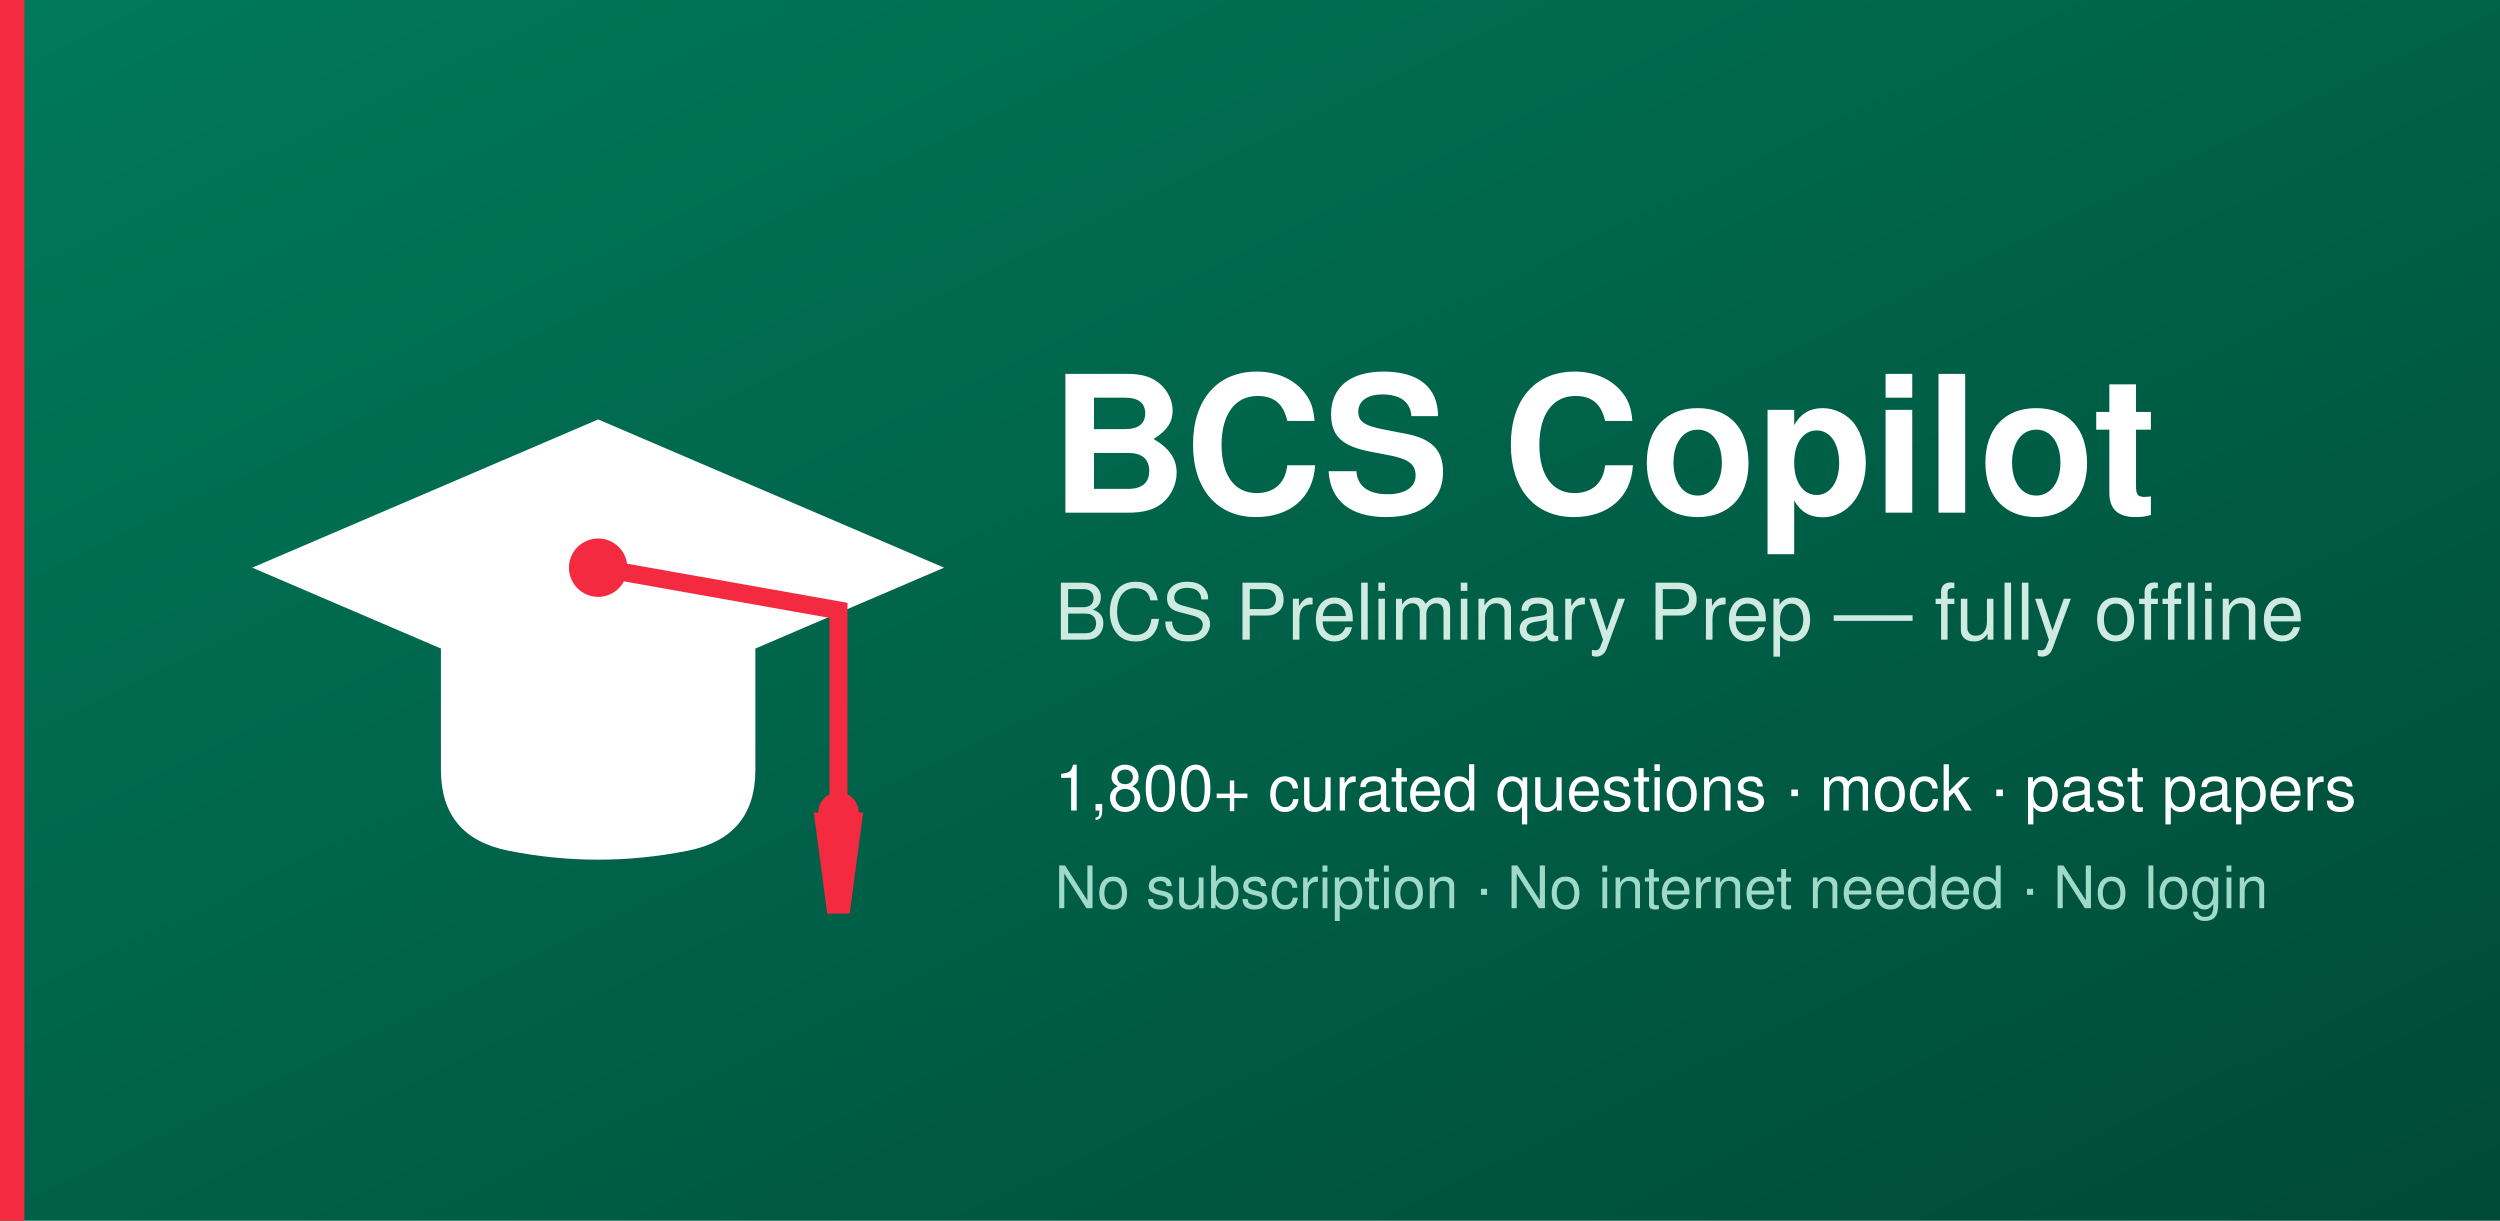
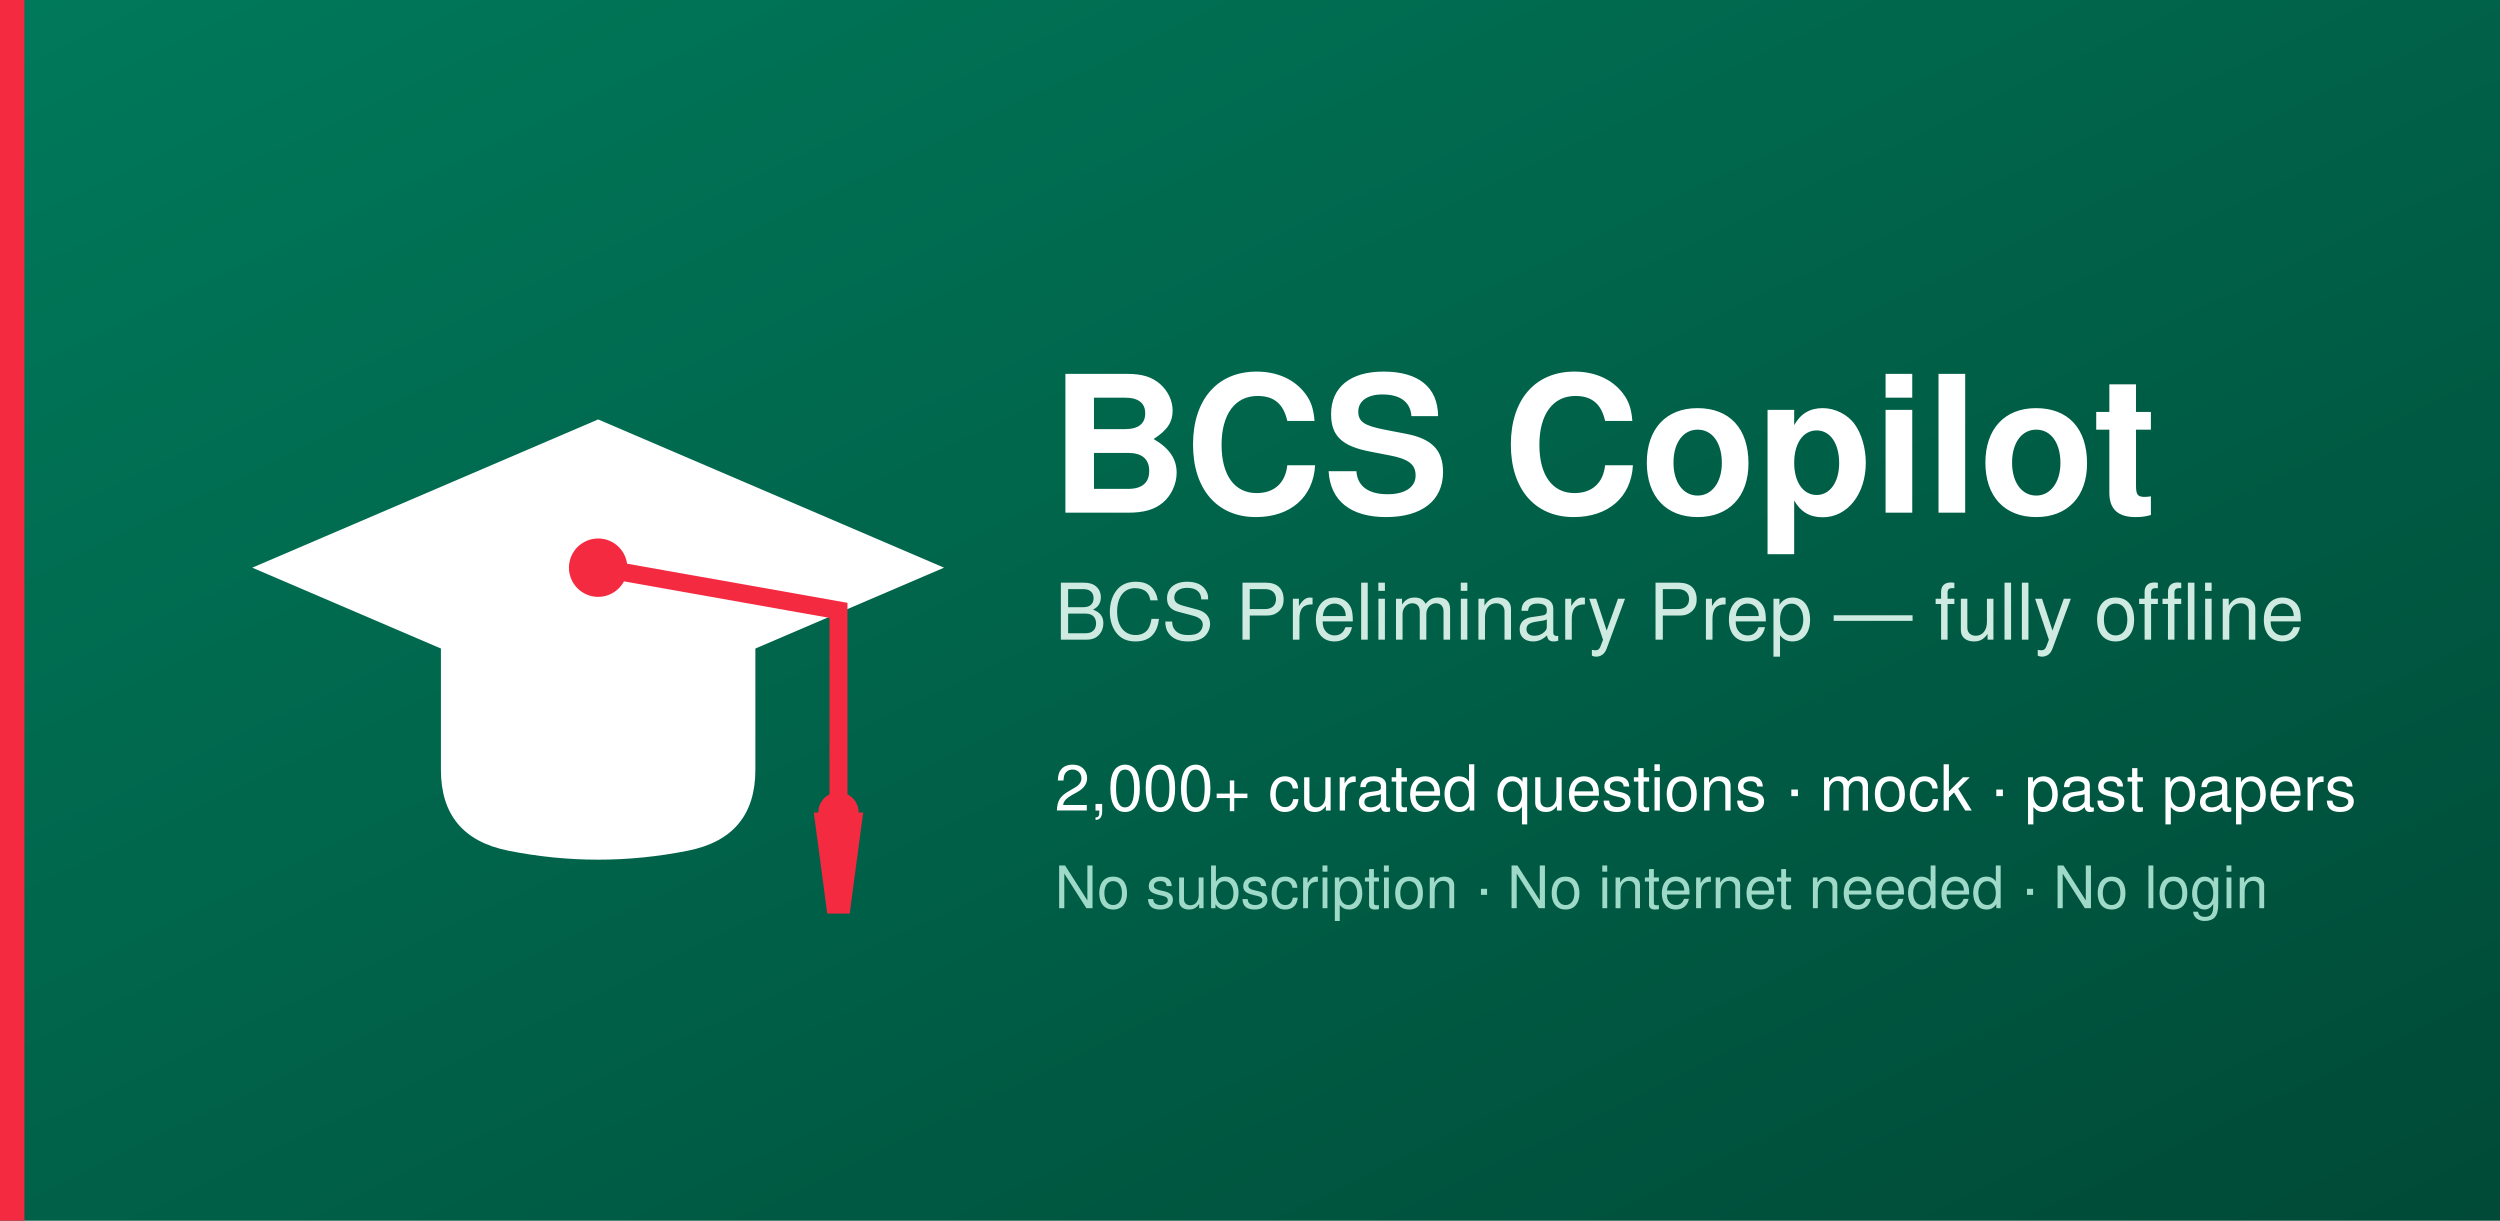
<svg xmlns="http://www.w3.org/2000/svg" width="1024" height="500" viewBox="0 0 1024 500">
  <defs>
    <linearGradient id="bg" x1="0" y1="0" x2="1" y2="1">
      <stop offset="0" stop-color="#00795A" />
      <stop offset="1" stop-color="#004A37" />
    </linearGradient>
  </defs>
  <rect width="1024" height="500" fill="url(#bg)" />
  <rect x="0" y="0" width="10" height="500" fill="#F42A41" />
  <g transform="translate(245,250) scale(0.46) translate(-512,-470)">
    <path d="M512 300 L820 432 L512 564 L204 432 Z" fill="#FFFFFF" />
    <path d="M372 486 L372 612 Q372 672 432 684 Q512 700 592 684 Q652 672 652 612 L652 486 L512 546 Z" fill="#FFFFFF" />
    <circle cx="512" cy="432" r="26" fill="#F42A41" />
    <path d="M512 432 L726 470 L726 650" fill="none" stroke="#F42A41" stroke-width="16" stroke-linecap="round" />
    <path d="M704 650 L748 650 L736 740 L716 740 Z" fill="#F42A41" />
    <circle cx="726" cy="650" r="18" fill="#F42A41" />
  </g>
  <text x="430" y="210" font-family="Helvetica, Arial, sans-serif" font-size="78" font-weight="bold" fill="#FFFFFF">BCS Copilot</text>
  <text x="432" y="262" font-family="Helvetica, Arial, sans-serif" font-size="32" fill="#CFEAE0">BCS Preliminary Prep — fully offline</text>
-   <text x="432" y="332" font-family="Helvetica, Arial, sans-serif" font-size="26" fill="#FFFFFF">1,800+ curated questions · mock · past papers</text>
+   <text x="432" y="332" font-family="Helvetica, Arial, sans-serif" font-size="26" fill="#FFFFFF">2,000+ curated questions · mock · past papers</text>
  <text x="432" y="372" font-family="Helvetica, Arial, sans-serif" font-size="24" fill="#9FD9C7">No subscription · No internet needed · No login</text>
</svg>
